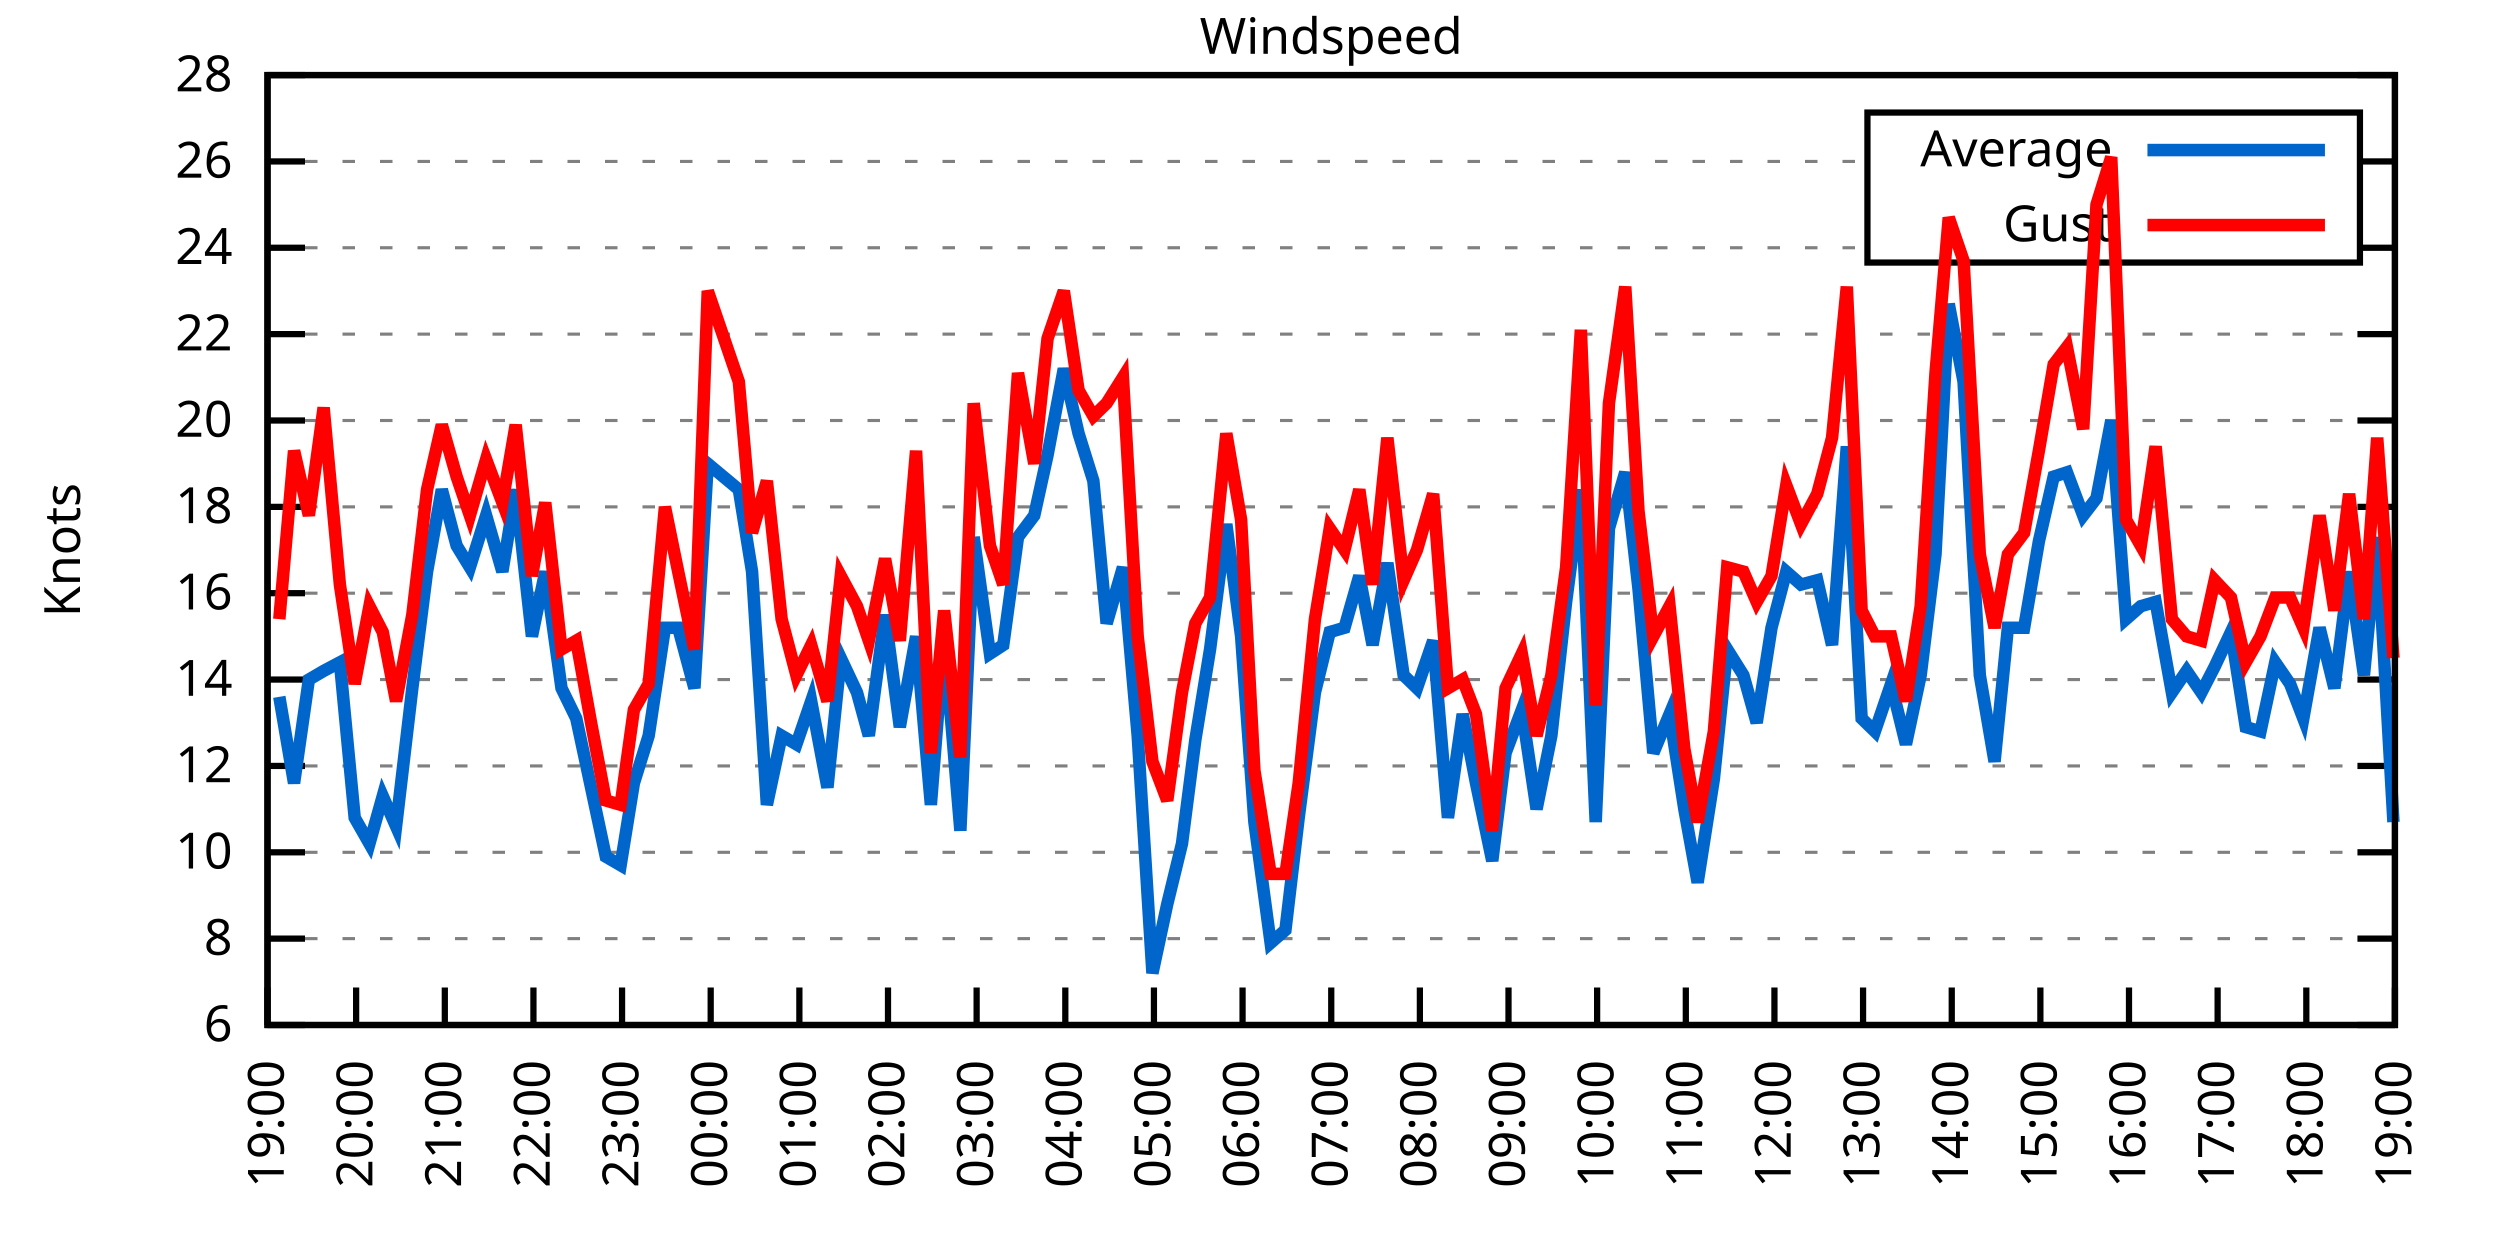
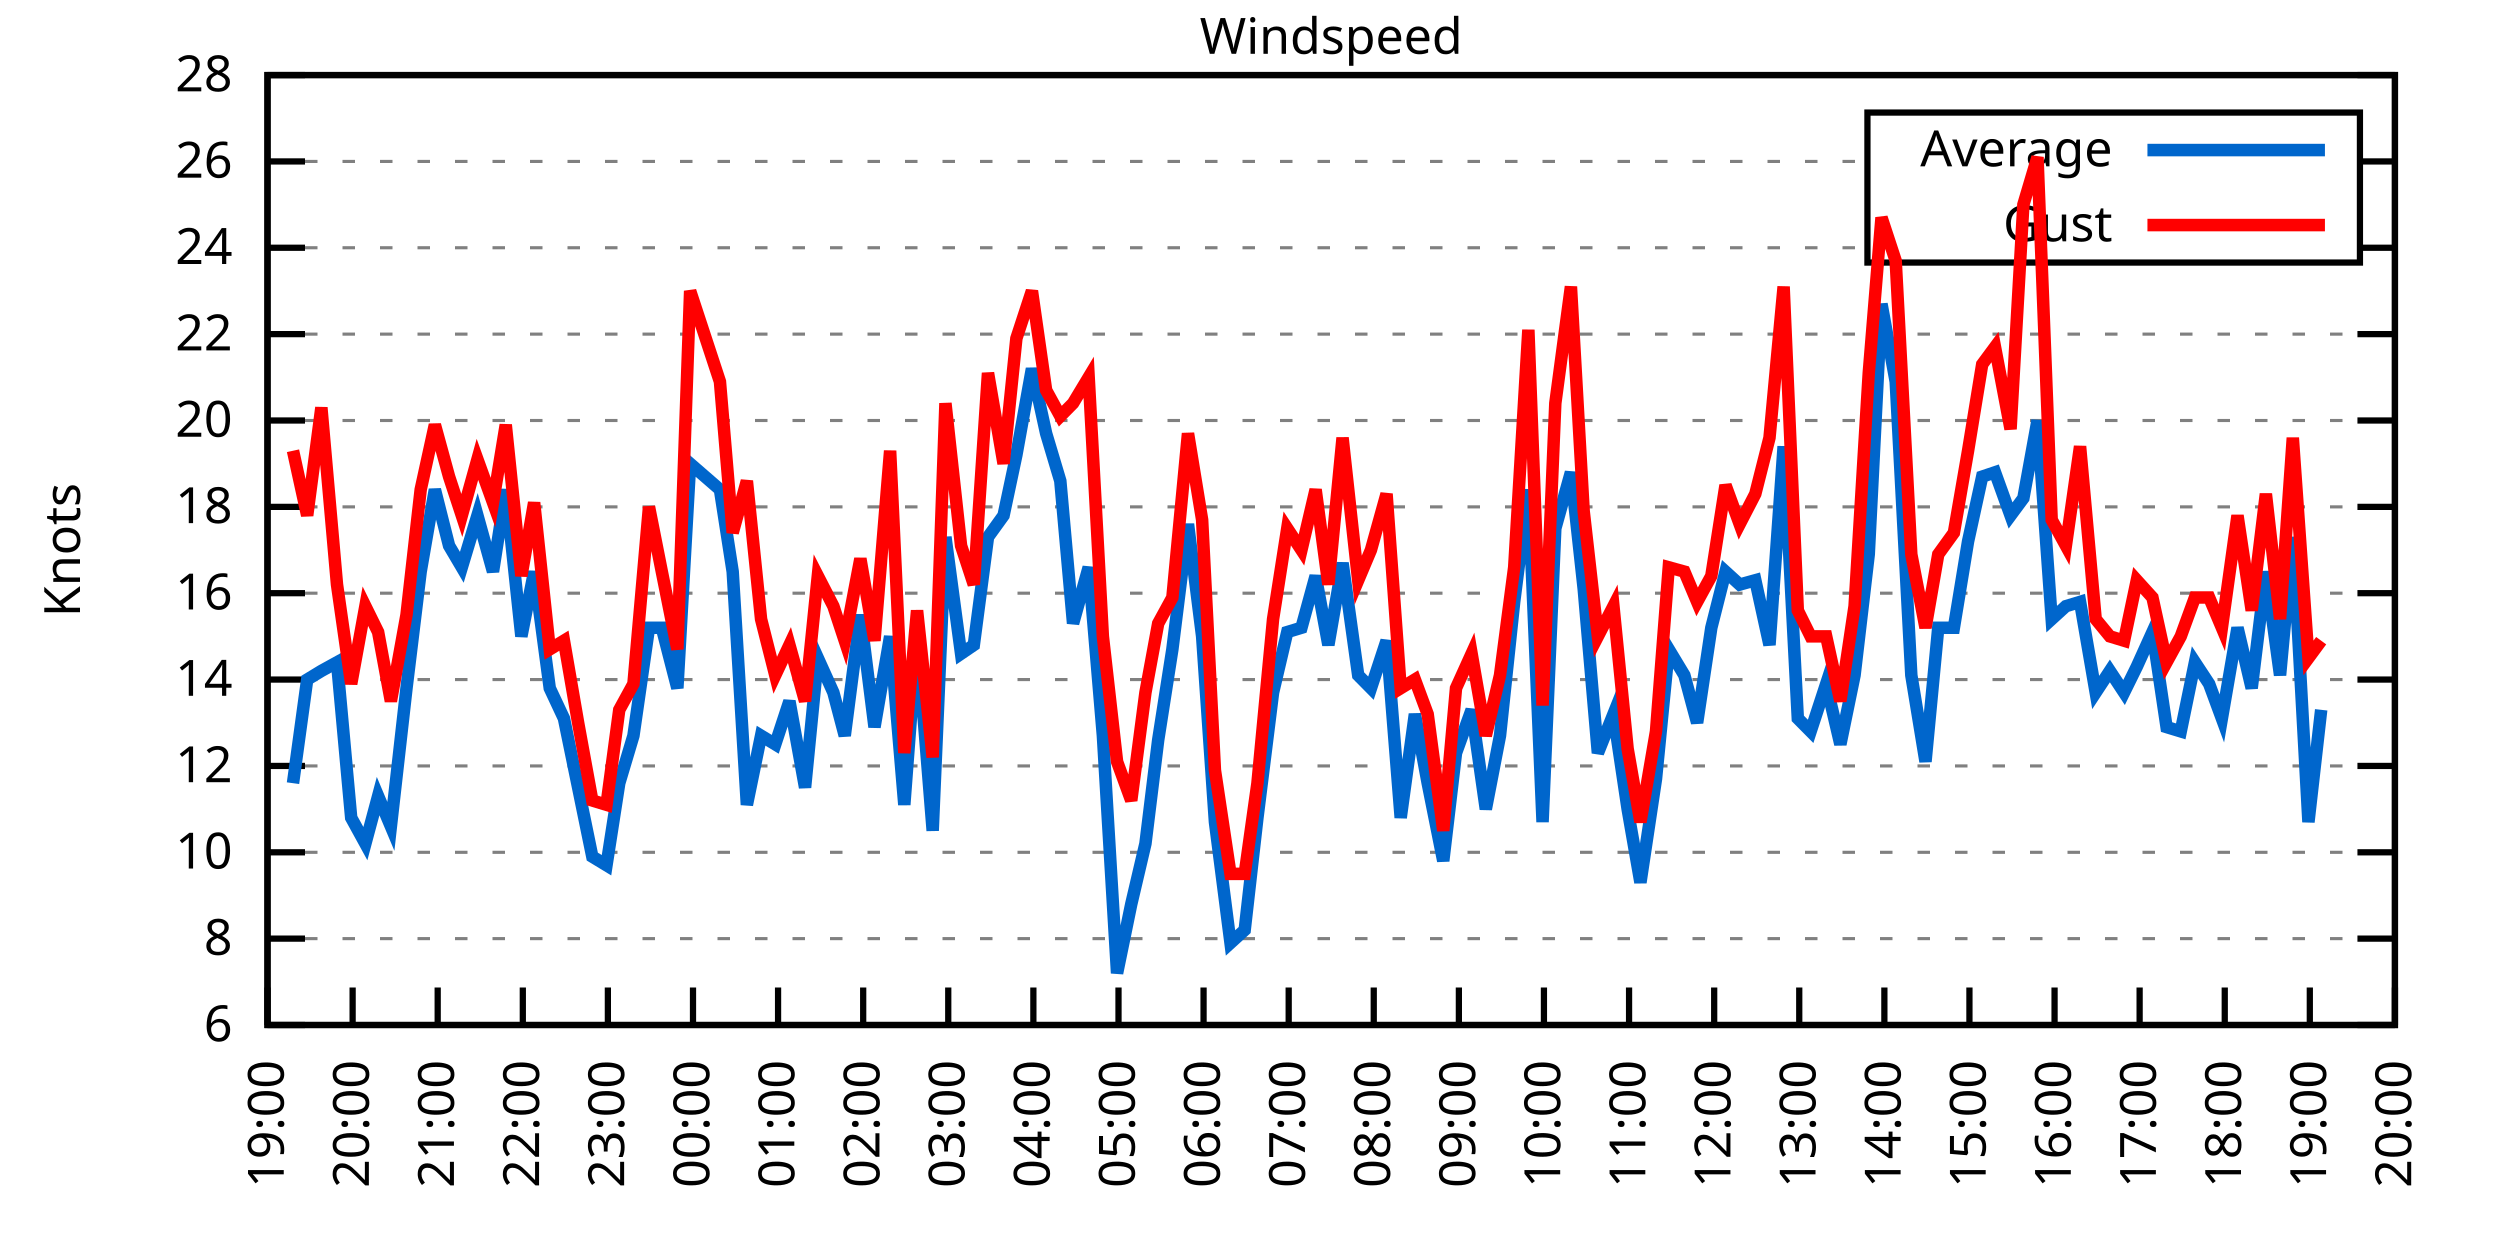
<svg xmlns="http://www.w3.org/2000/svg" xmlns:xlink="http://www.w3.org/1999/xlink" width="400" height="200" viewBox="0 0 400 200">
  <g id="gnuplot_canvas">
    <rect x="0" y="0" width="400" height="200" fill="none" />
    <defs>
      <circle id="gpDot" r="0.5" stroke-width="0.5" stroke="currentColor" />
      <path id="gpPt0" stroke-width="0.333" stroke="currentColor" d="M-1,0 h2 M0,-1 v2" />
      <path id="gpPt1" stroke-width="0.333" stroke="currentColor" d="M-1,-1 L1,1 M1,-1 L-1,1" />
      <path id="gpPt2" stroke-width="0.333" stroke="currentColor" d="M-1,0 L1,0 M0,-1 L0,1 M-1,-1 L1,1 M-1,1 L1,-1" />
      <rect id="gpPt3" stroke-width="0.333" stroke="currentColor" x="-1" y="-1" width="2" height="2" />
      <rect id="gpPt4" stroke-width="0.333" stroke="currentColor" fill="currentColor" x="-1" y="-1" width="2" height="2" />
      <circle id="gpPt5" stroke-width="0.333" stroke="currentColor" cx="0" cy="0" r="1" />
      <use xlink:href="#gpPt5" id="gpPt6" fill="currentColor" stroke="none" />
      <path id="gpPt7" stroke-width="0.333" stroke="currentColor" d="M0,-1.33 L-1.33,0.67 L1.33,0.67 z" />
      <use xlink:href="#gpPt7" id="gpPt8" fill="currentColor" stroke="none" />
      <use xlink:href="#gpPt7" id="gpPt9" stroke="currentColor" transform="rotate(180)" />
      <use xlink:href="#gpPt9" id="gpPt10" fill="currentColor" stroke="none" />
      <use xlink:href="#gpPt3" id="gpPt11" stroke="currentColor" transform="rotate(45)" />
      <use xlink:href="#gpPt11" id="gpPt12" fill="currentColor" stroke="none" />
      <path id="gpPt13" stroke-width="0.333" stroke="currentColor" d="M0,1.330 L1.265,0.411 L0.782,-1.067 L-0.782,-1.076 L-1.265,0.411 z" />
      <use xlink:href="#gpPt13" id="gpPt14" fill="currentColor" stroke="none" />
      <filter id="textbox" filterUnits="objectBoundingBox" x="0" y="0" height="1" width="1">
        <feFlood flood-color="white" flood-opacity="1" result="bgnd" />
        <feComposite in="SourceGraphic" in2="bgnd" operator="atop" />
      </filter>
      <filter id="greybox" filterUnits="objectBoundingBox" x="0" y="0" height="1" width="1">
        <feFlood flood-color="lightgrey" flood-opacity="1" result="grey" />
        <feComposite in="SourceGraphic" in2="grey" operator="atop" />
      </filter>
    </defs>
    <g fill="none" color="white" stroke="currentColor" stroke-width="1.00" stroke-linecap="butt" stroke-linejoin="miter">
</g>
    <g fill="none" color="black" stroke="currentColor" stroke-width="1.00" stroke-linecap="butt" stroke-linejoin="miter">
      <g stroke="none" shape-rendering="crispEdges">
        <polygon fill="rgb(255, 255, 255)" points="42.80,164.00 383.18,164.00 383.18,12.02 42.80,12.02 " />
      </g>
    </g>
    <g fill="none" color="black" stroke="currentColor" stroke-width="1.00" stroke-linecap="butt" stroke-linejoin="miter">
</g>
    <g fill="none" color="black" stroke="black" stroke-width="0.50" stroke-linecap="butt" stroke-linejoin="miter">
</g>
    <g fill="none" color="gray" stroke="currentColor" stroke-width="0.50" stroke-linecap="butt" stroke-linejoin="miter">
      <path stroke="gray" stroke-dasharray="2,4" class="gridline" d="M42.80,164.00 L383.19,164.00  " />
    </g>
    <g fill="none" color="gray" stroke="gray" stroke-width="1.00" stroke-linecap="butt" stroke-linejoin="miter">
</g>
    <g fill="none" color="black" stroke="currentColor" stroke-width="1.00" stroke-linecap="butt" stroke-linejoin="miter">
      <path stroke="black" d="M42.80,164.00 L48.80,164.00 M383.19,164.00 L377.19,164.00  " />
      <g transform="translate(37.20,166.60)" stroke="none" fill="black" font-family="Sans" font-size="8.00" text-anchor="end">
        <text>
          <tspan font-family="Sans"> 6</tspan>
        </text>
      </g>
    </g>
    <g fill="none" color="black" stroke="currentColor" stroke-width="1.00" stroke-linecap="butt" stroke-linejoin="miter">
</g>
    <g fill="none" color="black" stroke="black" stroke-width="0.50" stroke-linecap="butt" stroke-linejoin="miter">
</g>
    <g fill="none" color="gray" stroke="currentColor" stroke-width="0.50" stroke-linecap="butt" stroke-linejoin="miter">
      <path stroke="gray" stroke-dasharray="2,4" class="gridline" d="M42.80,150.18 L383.19,150.18  " />
    </g>
    <g fill="none" color="gray" stroke="gray" stroke-width="1.00" stroke-linecap="butt" stroke-linejoin="miter">
</g>
    <g fill="none" color="black" stroke="currentColor" stroke-width="1.00" stroke-linecap="butt" stroke-linejoin="miter">
      <path stroke="black" d="M42.80,150.18 L48.80,150.18 M383.19,150.18 L377.19,150.18  " />
      <g transform="translate(37.20,152.78)" stroke="none" fill="black" font-family="Sans" font-size="8.00" text-anchor="end">
        <text>
          <tspan font-family="Sans"> 8</tspan>
        </text>
      </g>
    </g>
    <g fill="none" color="black" stroke="currentColor" stroke-width="1.00" stroke-linecap="butt" stroke-linejoin="miter">
</g>
    <g fill="none" color="black" stroke="black" stroke-width="0.50" stroke-linecap="butt" stroke-linejoin="miter">
</g>
    <g fill="none" color="gray" stroke="currentColor" stroke-width="0.50" stroke-linecap="butt" stroke-linejoin="miter">
      <path stroke="gray" stroke-dasharray="2,4" class="gridline" d="M42.80,136.37 L383.19,136.37  " />
    </g>
    <g fill="none" color="gray" stroke="gray" stroke-width="1.00" stroke-linecap="butt" stroke-linejoin="miter">
</g>
    <g fill="none" color="black" stroke="currentColor" stroke-width="1.00" stroke-linecap="butt" stroke-linejoin="miter">
      <path stroke="black" d="M42.80,136.37 L48.80,136.37 M383.19,136.37 L377.19,136.37  " />
      <g transform="translate(37.20,138.97)" stroke="none" fill="black" font-family="Sans" font-size="8.00" text-anchor="end">
        <text>
          <tspan font-family="Sans"> 10</tspan>
        </text>
      </g>
    </g>
    <g fill="none" color="black" stroke="currentColor" stroke-width="1.00" stroke-linecap="butt" stroke-linejoin="miter">
</g>
    <g fill="none" color="black" stroke="black" stroke-width="0.50" stroke-linecap="butt" stroke-linejoin="miter">
</g>
    <g fill="none" color="gray" stroke="currentColor" stroke-width="0.50" stroke-linecap="butt" stroke-linejoin="miter">
      <path stroke="gray" stroke-dasharray="2,4" class="gridline" d="M42.80,122.55 L383.19,122.55  " />
    </g>
    <g fill="none" color="gray" stroke="gray" stroke-width="1.00" stroke-linecap="butt" stroke-linejoin="miter">
</g>
    <g fill="none" color="black" stroke="currentColor" stroke-width="1.00" stroke-linecap="butt" stroke-linejoin="miter">
      <path stroke="black" d="M42.80,122.55 L48.80,122.55 M383.19,122.55 L377.19,122.55  " />
      <g transform="translate(37.20,125.15)" stroke="none" fill="black" font-family="Sans" font-size="8.00" text-anchor="end">
        <text>
          <tspan font-family="Sans"> 12</tspan>
        </text>
      </g>
    </g>
    <g fill="none" color="black" stroke="currentColor" stroke-width="1.00" stroke-linecap="butt" stroke-linejoin="miter">
</g>
    <g fill="none" color="black" stroke="black" stroke-width="0.50" stroke-linecap="butt" stroke-linejoin="miter">
</g>
    <g fill="none" color="gray" stroke="currentColor" stroke-width="0.50" stroke-linecap="butt" stroke-linejoin="miter">
      <path stroke="gray" stroke-dasharray="2,4" class="gridline" d="M42.80,108.73 L383.19,108.73  " />
    </g>
    <g fill="none" color="gray" stroke="gray" stroke-width="1.00" stroke-linecap="butt" stroke-linejoin="miter">
</g>
    <g fill="none" color="black" stroke="currentColor" stroke-width="1.00" stroke-linecap="butt" stroke-linejoin="miter">
      <path stroke="black" d="M42.80,108.73 L48.80,108.73 M383.19,108.73 L377.19,108.73  " />
      <g transform="translate(37.20,111.33)" stroke="none" fill="black" font-family="Sans" font-size="8.00" text-anchor="end">
        <text>
          <tspan font-family="Sans"> 14</tspan>
        </text>
      </g>
    </g>
    <g fill="none" color="black" stroke="currentColor" stroke-width="1.00" stroke-linecap="butt" stroke-linejoin="miter">
</g>
    <g fill="none" color="black" stroke="black" stroke-width="0.50" stroke-linecap="butt" stroke-linejoin="miter">
</g>
    <g fill="none" color="gray" stroke="currentColor" stroke-width="0.50" stroke-linecap="butt" stroke-linejoin="miter">
      <path stroke="gray" stroke-dasharray="2,4" class="gridline" d="M42.80,94.91 L383.19,94.91  " />
    </g>
    <g fill="none" color="gray" stroke="gray" stroke-width="1.00" stroke-linecap="butt" stroke-linejoin="miter">
</g>
    <g fill="none" color="black" stroke="currentColor" stroke-width="1.00" stroke-linecap="butt" stroke-linejoin="miter">
      <path stroke="black" d="M42.80,94.91 L48.80,94.91 M383.19,94.91 L377.19,94.91  " />
      <g transform="translate(37.20,97.51)" stroke="none" fill="black" font-family="Sans" font-size="8.00" text-anchor="end">
        <text>
          <tspan font-family="Sans"> 16</tspan>
        </text>
      </g>
    </g>
    <g fill="none" color="black" stroke="currentColor" stroke-width="1.00" stroke-linecap="butt" stroke-linejoin="miter">
</g>
    <g fill="none" color="black" stroke="black" stroke-width="0.50" stroke-linecap="butt" stroke-linejoin="miter">
</g>
    <g fill="none" color="gray" stroke="currentColor" stroke-width="0.50" stroke-linecap="butt" stroke-linejoin="miter">
      <path stroke="gray" stroke-dasharray="2,4" class="gridline" d="M42.80,81.10 L383.19,81.10  " />
    </g>
    <g fill="none" color="gray" stroke="gray" stroke-width="1.00" stroke-linecap="butt" stroke-linejoin="miter">
</g>
    <g fill="none" color="black" stroke="currentColor" stroke-width="1.00" stroke-linecap="butt" stroke-linejoin="miter">
      <path stroke="black" d="M42.80,81.10 L48.80,81.10 M383.19,81.10 L377.19,81.10  " />
      <g transform="translate(37.20,83.70)" stroke="none" fill="black" font-family="Sans" font-size="8.00" text-anchor="end">
        <text>
          <tspan font-family="Sans"> 18</tspan>
        </text>
      </g>
    </g>
    <g fill="none" color="black" stroke="currentColor" stroke-width="1.00" stroke-linecap="butt" stroke-linejoin="miter">
</g>
    <g fill="none" color="black" stroke="black" stroke-width="0.50" stroke-linecap="butt" stroke-linejoin="miter">
</g>
    <g fill="none" color="gray" stroke="currentColor" stroke-width="0.50" stroke-linecap="butt" stroke-linejoin="miter">
      <path stroke="gray" stroke-dasharray="2,4" class="gridline" d="M42.80,67.28 L383.19,67.28  " />
    </g>
    <g fill="none" color="gray" stroke="gray" stroke-width="1.00" stroke-linecap="butt" stroke-linejoin="miter">
</g>
    <g fill="none" color="black" stroke="currentColor" stroke-width="1.00" stroke-linecap="butt" stroke-linejoin="miter">
      <path stroke="black" d="M42.80,67.28 L48.80,67.28 M383.19,67.28 L377.19,67.28  " />
      <g transform="translate(37.20,69.88)" stroke="none" fill="black" font-family="Sans" font-size="8.00" text-anchor="end">
        <text>
          <tspan font-family="Sans"> 20</tspan>
        </text>
      </g>
    </g>
    <g fill="none" color="black" stroke="currentColor" stroke-width="1.00" stroke-linecap="butt" stroke-linejoin="miter">
</g>
    <g fill="none" color="black" stroke="black" stroke-width="0.50" stroke-linecap="butt" stroke-linejoin="miter">
</g>
    <g fill="none" color="gray" stroke="currentColor" stroke-width="0.50" stroke-linecap="butt" stroke-linejoin="miter">
      <path stroke="gray" stroke-dasharray="2,4" class="gridline" d="M42.80,53.46 L383.19,53.46  " />
    </g>
    <g fill="none" color="gray" stroke="gray" stroke-width="1.00" stroke-linecap="butt" stroke-linejoin="miter">
</g>
    <g fill="none" color="black" stroke="currentColor" stroke-width="1.00" stroke-linecap="butt" stroke-linejoin="miter">
      <path stroke="black" d="M42.80,53.46 L48.80,53.46 M383.19,53.46 L377.19,53.46  " />
      <g transform="translate(37.20,56.06)" stroke="none" fill="black" font-family="Sans" font-size="8.00" text-anchor="end">
        <text>
          <tspan font-family="Sans"> 22</tspan>
        </text>
      </g>
    </g>
    <g fill="none" color="black" stroke="currentColor" stroke-width="1.00" stroke-linecap="butt" stroke-linejoin="miter">
</g>
    <g fill="none" color="black" stroke="black" stroke-width="0.50" stroke-linecap="butt" stroke-linejoin="miter">
</g>
    <g fill="none" color="gray" stroke="currentColor" stroke-width="0.50" stroke-linecap="butt" stroke-linejoin="miter">
      <path stroke="gray" stroke-dasharray="2,4" class="gridline" d="M42.80,39.64 L298.79,39.64 M377.59,39.64 L383.19,39.64  " />
    </g>
    <g fill="none" color="gray" stroke="gray" stroke-width="1.00" stroke-linecap="butt" stroke-linejoin="miter">
</g>
    <g fill="none" color="black" stroke="currentColor" stroke-width="1.00" stroke-linecap="butt" stroke-linejoin="miter">
      <path stroke="black" d="M42.80,39.64 L48.80,39.64 M383.19,39.64 L377.19,39.64  " />
      <g transform="translate(37.20,42.24)" stroke="none" fill="black" font-family="Sans" font-size="8.00" text-anchor="end">
        <text>
          <tspan font-family="Sans"> 24</tspan>
        </text>
      </g>
    </g>
    <g fill="none" color="black" stroke="currentColor" stroke-width="1.00" stroke-linecap="butt" stroke-linejoin="miter">
</g>
    <g fill="none" color="black" stroke="black" stroke-width="0.50" stroke-linecap="butt" stroke-linejoin="miter">
</g>
    <g fill="none" color="gray" stroke="currentColor" stroke-width="0.50" stroke-linecap="butt" stroke-linejoin="miter">
      <path stroke="gray" stroke-dasharray="2,4" class="gridline" d="M42.80,25.83 L298.79,25.83 M377.59,25.83 L383.19,25.83  " />
    </g>
    <g fill="none" color="gray" stroke="gray" stroke-width="1.00" stroke-linecap="butt" stroke-linejoin="miter">
</g>
    <g fill="none" color="black" stroke="currentColor" stroke-width="1.00" stroke-linecap="butt" stroke-linejoin="miter">
      <path stroke="black" d="M42.80,25.83 L48.80,25.83 M383.19,25.83 L377.19,25.83  " />
      <g transform="translate(37.20,28.43)" stroke="none" fill="black" font-family="Sans" font-size="8.00" text-anchor="end">
        <text>
          <tspan font-family="Sans"> 26</tspan>
        </text>
      </g>
    </g>
    <g fill="none" color="black" stroke="currentColor" stroke-width="1.00" stroke-linecap="butt" stroke-linejoin="miter">
</g>
    <g fill="none" color="black" stroke="black" stroke-width="0.50" stroke-linecap="butt" stroke-linejoin="miter">
</g>
    <g fill="none" color="gray" stroke="currentColor" stroke-width="0.50" stroke-linecap="butt" stroke-linejoin="miter">
      <path stroke="gray" stroke-dasharray="2,4" class="gridline" d="M42.80,12.01 L383.19,12.01  " />
    </g>
    <g fill="none" color="gray" stroke="gray" stroke-width="1.00" stroke-linecap="butt" stroke-linejoin="miter">
</g>
    <g fill="none" color="black" stroke="currentColor" stroke-width="1.00" stroke-linecap="butt" stroke-linejoin="miter">
      <path stroke="black" d="M42.80,12.01 L48.80,12.01 M383.19,12.01 L377.19,12.01  " />
      <g transform="translate(37.20,14.61)" stroke="none" fill="black" font-family="Sans" font-size="8.00" text-anchor="end">
        <text>
          <tspan font-family="Sans"> 28</tspan>
        </text>
      </g>
    </g>
    <g fill="none" color="black" stroke="currentColor" stroke-width="1.00" stroke-linecap="butt" stroke-linejoin="miter">
      <path stroke="black" d="M42.80,164.00 L42.80,158.00  " />
      <g transform="translate(45.40,169.60) rotate(270.00)" stroke="none" fill="black" font-family="Sans" font-size="8.00" text-anchor="end">
        <text>
          <tspan font-family="Sans">19:00</tspan>
        </text>
      </g>
    </g>
    <g fill="none" color="black" stroke="currentColor" stroke-width="1.00" stroke-linecap="butt" stroke-linejoin="miter">
-       <path stroke="black" d="M56.98,164.00 L56.98,158.00  " />
-       <g transform="translate(59.58,169.60) rotate(270.00)" stroke="none" fill="black" font-family="Sans" font-size="8.00" text-anchor="end">
+       <path stroke="black" d="M56.42,164.00 L56.42,158.00  " />
+       <g transform="translate(59.02,169.60) rotate(270.00)" stroke="none" fill="black" font-family="Sans" font-size="8.00" text-anchor="end">
        <text>
          <tspan font-family="Sans">20:00</tspan>
        </text>
      </g>
    </g>
    <g fill="none" color="black" stroke="currentColor" stroke-width="1.00" stroke-linecap="butt" stroke-linejoin="miter">
-       <path stroke="black" d="M71.17,164.00 L71.17,158.00  " />
-       <g transform="translate(73.77,169.60) rotate(270.00)" stroke="none" fill="black" font-family="Sans" font-size="8.00" text-anchor="end">
+       <path stroke="black" d="M70.03,164.00 L70.03,158.00  " />
+       <g transform="translate(72.63,169.60) rotate(270.00)" stroke="none" fill="black" font-family="Sans" font-size="8.00" text-anchor="end">
        <text>
          <tspan font-family="Sans">21:00</tspan>
        </text>
      </g>
    </g>
    <g fill="none" color="black" stroke="currentColor" stroke-width="1.00" stroke-linecap="butt" stroke-linejoin="miter">
-       <path stroke="black" d="M85.35,164.00 L85.35,158.00  " />
-       <g transform="translate(87.95,169.60) rotate(270.00)" stroke="none" fill="black" font-family="Sans" font-size="8.00" text-anchor="end">
+       <path stroke="black" d="M83.65,164.00 L83.65,158.00  " />
+       <g transform="translate(86.25,169.60) rotate(270.00)" stroke="none" fill="black" font-family="Sans" font-size="8.00" text-anchor="end">
        <text>
          <tspan font-family="Sans">22:00</tspan>
        </text>
      </g>
    </g>
    <g fill="none" color="black" stroke="currentColor" stroke-width="1.00" stroke-linecap="butt" stroke-linejoin="miter">
-       <path stroke="black" d="M99.53,164.00 L99.53,158.00  " />
-       <g transform="translate(102.13,169.60) rotate(270.00)" stroke="none" fill="black" font-family="Sans" font-size="8.00" text-anchor="end">
+       <path stroke="black" d="M97.26,164.00 L97.26,158.00  " />
+       <g transform="translate(99.86,169.60) rotate(270.00)" stroke="none" fill="black" font-family="Sans" font-size="8.00" text-anchor="end">
        <text>
          <tspan font-family="Sans">23:00</tspan>
        </text>
      </g>
    </g>
    <g fill="none" color="black" stroke="currentColor" stroke-width="1.00" stroke-linecap="butt" stroke-linejoin="miter">
-       <path stroke="black" d="M113.71,164.00 L113.71,158.00  " />
-       <g transform="translate(116.31,169.60) rotate(270.00)" stroke="none" fill="black" font-family="Sans" font-size="8.00" text-anchor="end">
+       <path stroke="black" d="M110.88,164.00 L110.88,158.00  " />
+       <g transform="translate(113.48,169.60) rotate(270.00)" stroke="none" fill="black" font-family="Sans" font-size="8.00" text-anchor="end">
        <text>
          <tspan font-family="Sans">00:00</tspan>
        </text>
      </g>
    </g>
    <g fill="none" color="black" stroke="currentColor" stroke-width="1.00" stroke-linecap="butt" stroke-linejoin="miter">
-       <path stroke="black" d="M127.90,164.00 L127.90,158.00  " />
-       <g transform="translate(130.50,169.60) rotate(270.00)" stroke="none" fill="black" font-family="Sans" font-size="8.00" text-anchor="end">
+       <path stroke="black" d="M124.49,164.00 L124.49,158.00  " />
+       <g transform="translate(127.09,169.60) rotate(270.00)" stroke="none" fill="black" font-family="Sans" font-size="8.00" text-anchor="end">
        <text>
          <tspan font-family="Sans">01:00</tspan>
        </text>
      </g>
    </g>
    <g fill="none" color="black" stroke="currentColor" stroke-width="1.00" stroke-linecap="butt" stroke-linejoin="miter">
-       <path stroke="black" d="M142.08,164.00 L142.08,158.00  " />
-       <g transform="translate(144.68,169.60) rotate(270.00)" stroke="none" fill="black" font-family="Sans" font-size="8.00" text-anchor="end">
+       <path stroke="black" d="M138.11,164.00 L138.11,158.00  " />
+       <g transform="translate(140.71,169.60) rotate(270.00)" stroke="none" fill="black" font-family="Sans" font-size="8.00" text-anchor="end">
        <text>
          <tspan font-family="Sans">02:00</tspan>
        </text>
      </g>
    </g>
    <g fill="none" color="black" stroke="currentColor" stroke-width="1.00" stroke-linecap="butt" stroke-linejoin="miter">
-       <path stroke="black" d="M156.26,164.00 L156.26,158.00  " />
-       <g transform="translate(158.86,169.60) rotate(270.00)" stroke="none" fill="black" font-family="Sans" font-size="8.00" text-anchor="end">
+       <path stroke="black" d="M151.72,164.00 L151.72,158.00  " />
+       <g transform="translate(154.32,169.60) rotate(270.00)" stroke="none" fill="black" font-family="Sans" font-size="8.00" text-anchor="end">
        <text>
          <tspan font-family="Sans">03:00</tspan>
        </text>
      </g>
    </g>
    <g fill="none" color="black" stroke="currentColor" stroke-width="1.00" stroke-linecap="butt" stroke-linejoin="miter">
-       <path stroke="black" d="M170.45,164.00 L170.45,158.00  " />
-       <g transform="translate(173.05,169.60) rotate(270.00)" stroke="none" fill="black" font-family="Sans" font-size="8.00" text-anchor="end">
+       <path stroke="black" d="M165.34,164.00 L165.34,158.00  " />
+       <g transform="translate(167.94,169.60) rotate(270.00)" stroke="none" fill="black" font-family="Sans" font-size="8.00" text-anchor="end">
        <text>
          <tspan font-family="Sans">04:00</tspan>
        </text>
      </g>
    </g>
    <g fill="none" color="black" stroke="currentColor" stroke-width="1.00" stroke-linecap="butt" stroke-linejoin="miter">
-       <path stroke="black" d="M184.63,164.00 L184.63,158.00  " />
-       <g transform="translate(187.23,169.60) rotate(270.00)" stroke="none" fill="black" font-family="Sans" font-size="8.00" text-anchor="end">
+       <path stroke="black" d="M178.96,164.00 L178.96,158.00  " />
+       <g transform="translate(181.56,169.60) rotate(270.00)" stroke="none" fill="black" font-family="Sans" font-size="8.00" text-anchor="end">
        <text>
          <tspan font-family="Sans">05:00</tspan>
        </text>
      </g>
    </g>
    <g fill="none" color="black" stroke="currentColor" stroke-width="1.00" stroke-linecap="butt" stroke-linejoin="miter">
-       <path stroke="black" d="M198.81,164.00 L198.81,158.00  " />
-       <g transform="translate(201.41,169.60) rotate(270.00)" stroke="none" fill="black" font-family="Sans" font-size="8.00" text-anchor="end">
+       <path stroke="black" d="M192.57,164.00 L192.57,158.00  " />
+       <g transform="translate(195.17,169.60) rotate(270.00)" stroke="none" fill="black" font-family="Sans" font-size="8.00" text-anchor="end">
        <text>
          <tspan font-family="Sans">06:00</tspan>
        </text>
      </g>
    </g>
    <g fill="none" color="black" stroke="currentColor" stroke-width="1.00" stroke-linecap="butt" stroke-linejoin="miter">
-       <path stroke="black" d="M213.00,164.00 L213.00,158.00  " />
-       <g transform="translate(215.60,169.60) rotate(270.00)" stroke="none" fill="black" font-family="Sans" font-size="8.00" text-anchor="end">
+       <path stroke="black" d="M206.19,164.00 L206.19,158.00  " />
+       <g transform="translate(208.79,169.60) rotate(270.00)" stroke="none" fill="black" font-family="Sans" font-size="8.00" text-anchor="end">
        <text>
          <tspan font-family="Sans">07:00</tspan>
        </text>
      </g>
    </g>
    <g fill="none" color="black" stroke="currentColor" stroke-width="1.00" stroke-linecap="butt" stroke-linejoin="miter">
-       <path stroke="black" d="M227.18,164.00 L227.18,158.00  " />
-       <g transform="translate(229.78,169.60) rotate(270.00)" stroke="none" fill="black" font-family="Sans" font-size="8.00" text-anchor="end">
+       <path stroke="black" d="M219.80,164.00 L219.80,158.00  " />
+       <g transform="translate(222.40,169.60) rotate(270.00)" stroke="none" fill="black" font-family="Sans" font-size="8.00" text-anchor="end">
        <text>
          <tspan font-family="Sans">08:00</tspan>
        </text>
      </g>
    </g>
    <g fill="none" color="black" stroke="currentColor" stroke-width="1.00" stroke-linecap="butt" stroke-linejoin="miter">
-       <path stroke="black" d="M241.36,164.00 L241.36,158.00  " />
-       <g transform="translate(243.96,169.60) rotate(270.00)" stroke="none" fill="black" font-family="Sans" font-size="8.00" text-anchor="end">
+       <path stroke="black" d="M233.42,164.00 L233.42,158.00  " />
+       <g transform="translate(236.02,169.60) rotate(270.00)" stroke="none" fill="black" font-family="Sans" font-size="8.00" text-anchor="end">
        <text>
          <tspan font-family="Sans">09:00</tspan>
        </text>
      </g>
    </g>
    <g fill="none" color="black" stroke="currentColor" stroke-width="1.00" stroke-linecap="butt" stroke-linejoin="miter">
-       <path stroke="black" d="M255.54,164.00 L255.54,158.00  " />
-       <g transform="translate(258.14,169.60) rotate(270.00)" stroke="none" fill="black" font-family="Sans" font-size="8.00" text-anchor="end">
+       <path stroke="black" d="M247.03,164.00 L247.03,158.00  " />
+       <g transform="translate(249.63,169.60) rotate(270.00)" stroke="none" fill="black" font-family="Sans" font-size="8.00" text-anchor="end">
        <text>
          <tspan font-family="Sans">10:00</tspan>
        </text>
      </g>
    </g>
    <g fill="none" color="black" stroke="currentColor" stroke-width="1.00" stroke-linecap="butt" stroke-linejoin="miter">
-       <path stroke="black" d="M269.73,164.00 L269.73,158.00  " />
-       <g transform="translate(272.33,169.60) rotate(270.00)" stroke="none" fill="black" font-family="Sans" font-size="8.00" text-anchor="end">
+       <path stroke="black" d="M260.65,164.00 L260.65,158.00  " />
+       <g transform="translate(263.25,169.60) rotate(270.00)" stroke="none" fill="black" font-family="Sans" font-size="8.00" text-anchor="end">
        <text>
          <tspan font-family="Sans">11:00</tspan>
        </text>
      </g>
    </g>
    <g fill="none" color="black" stroke="currentColor" stroke-width="1.00" stroke-linecap="butt" stroke-linejoin="miter">
-       <path stroke="black" d="M283.91,164.00 L283.91,158.00  " />
-       <g transform="translate(286.51,169.60) rotate(270.00)" stroke="none" fill="black" font-family="Sans" font-size="8.00" text-anchor="end">
+       <path stroke="black" d="M274.27,164.00 L274.27,158.00  " />
+       <g transform="translate(276.87,169.60) rotate(270.00)" stroke="none" fill="black" font-family="Sans" font-size="8.00" text-anchor="end">
        <text>
          <tspan font-family="Sans">12:00</tspan>
        </text>
      </g>
    </g>
    <g fill="none" color="black" stroke="currentColor" stroke-width="1.00" stroke-linecap="butt" stroke-linejoin="miter">
-       <path stroke="black" d="M298.09,164.00 L298.09,158.00  " />
-       <g transform="translate(300.69,169.60) rotate(270.00)" stroke="none" fill="black" font-family="Sans" font-size="8.00" text-anchor="end">
+       <path stroke="black" d="M287.88,164.00 L287.88,158.00  " />
+       <g transform="translate(290.48,169.60) rotate(270.00)" stroke="none" fill="black" font-family="Sans" font-size="8.00" text-anchor="end">
        <text>
          <tspan font-family="Sans">13:00</tspan>
        </text>
      </g>
    </g>
    <g fill="none" color="black" stroke="currentColor" stroke-width="1.00" stroke-linecap="butt" stroke-linejoin="miter">
-       <path stroke="black" d="M312.28,164.00 L312.28,158.00  " />
-       <g transform="translate(314.88,169.60) rotate(270.00)" stroke="none" fill="black" font-family="Sans" font-size="8.00" text-anchor="end">
+       <path stroke="black" d="M301.50,164.00 L301.50,158.00  " />
+       <g transform="translate(304.10,169.60) rotate(270.00)" stroke="none" fill="black" font-family="Sans" font-size="8.00" text-anchor="end">
        <text>
          <tspan font-family="Sans">14:00</tspan>
        </text>
      </g>
    </g>
    <g fill="none" color="black" stroke="currentColor" stroke-width="1.00" stroke-linecap="butt" stroke-linejoin="miter">
-       <path stroke="black" d="M326.46,164.00 L326.46,158.00  " />
-       <g transform="translate(329.06,169.60) rotate(270.00)" stroke="none" fill="black" font-family="Sans" font-size="8.00" text-anchor="end">
+       <path stroke="black" d="M315.11,164.00 L315.11,158.00  " />
+       <g transform="translate(317.71,169.60) rotate(270.00)" stroke="none" fill="black" font-family="Sans" font-size="8.00" text-anchor="end">
        <text>
          <tspan font-family="Sans">15:00</tspan>
        </text>
      </g>
    </g>
    <g fill="none" color="black" stroke="currentColor" stroke-width="1.00" stroke-linecap="butt" stroke-linejoin="miter">
-       <path stroke="black" d="M340.64,164.00 L340.64,158.00  " />
-       <g transform="translate(343.24,169.60) rotate(270.00)" stroke="none" fill="black" font-family="Sans" font-size="8.00" text-anchor="end">
+       <path stroke="black" d="M328.73,164.00 L328.73,158.00  " />
+       <g transform="translate(331.33,169.60) rotate(270.00)" stroke="none" fill="black" font-family="Sans" font-size="8.00" text-anchor="end">
        <text>
          <tspan font-family="Sans">16:00</tspan>
        </text>
      </g>
    </g>
    <g fill="none" color="black" stroke="currentColor" stroke-width="1.00" stroke-linecap="butt" stroke-linejoin="miter">
-       <path stroke="black" d="M354.82,164.00 L354.82,158.00  " />
-       <g transform="translate(357.42,169.60) rotate(270.00)" stroke="none" fill="black" font-family="Sans" font-size="8.00" text-anchor="end">
+       <path stroke="black" d="M342.34,164.00 L342.34,158.00  " />
+       <g transform="translate(344.94,169.60) rotate(270.00)" stroke="none" fill="black" font-family="Sans" font-size="8.00" text-anchor="end">
        <text>
          <tspan font-family="Sans">17:00</tspan>
        </text>
      </g>
    </g>
    <g fill="none" color="black" stroke="currentColor" stroke-width="1.00" stroke-linecap="butt" stroke-linejoin="miter">
-       <path stroke="black" d="M369.01,164.00 L369.01,158.00  " />
-       <g transform="translate(371.61,169.60) rotate(270.00)" stroke="none" fill="black" font-family="Sans" font-size="8.00" text-anchor="end">
+       <path stroke="black" d="M355.96,164.00 L355.96,158.00  " />
+       <g transform="translate(358.56,169.60) rotate(270.00)" stroke="none" fill="black" font-family="Sans" font-size="8.00" text-anchor="end">
        <text>
          <tspan font-family="Sans">18:00</tspan>
+         </text>
+       </g>
+     </g>
+     <g fill="none" color="black" stroke="currentColor" stroke-width="1.00" stroke-linecap="butt" stroke-linejoin="miter">
+       <path stroke="black" d="M369.57,164.00 L369.57,158.00  " />
+       <g transform="translate(372.17,169.60) rotate(270.00)" stroke="none" fill="black" font-family="Sans" font-size="8.00" text-anchor="end">
+         <text>
+           <tspan font-family="Sans">19:00</tspan>
        </text>
      </g>
    </g>
    <g fill="none" color="black" stroke="currentColor" stroke-width="1.00" stroke-linecap="butt" stroke-linejoin="miter">
      <path stroke="black" d="M383.19,164.00 L383.19,158.00  " />
      <g transform="translate(385.79,169.60) rotate(270.00)" stroke="none" fill="black" font-family="Sans" font-size="8.00" text-anchor="end">
        <text>
-           <tspan font-family="Sans">19:00</tspan>
+           <tspan font-family="Sans">20:00</tspan>
        </text>
      </g>
    </g>
    <g fill="none" color="black" stroke="currentColor" stroke-width="1.00" stroke-linecap="butt" stroke-linejoin="miter">
</g>
    <g fill="none" color="black" stroke="currentColor" stroke-width="1.00" stroke-linecap="butt" stroke-linejoin="miter">
      <path stroke="black" d="M42.80,12.01 L42.80,164.00 L383.19,164.00 L383.19,12.01 L42.80,12.01 Z  " />
    </g>
    <g fill="none" color="black" stroke="currentColor" stroke-width="1.00" stroke-linecap="butt" stroke-linejoin="miter">
</g>
    <g fill="none" color="black" stroke="currentColor" stroke-width="1.00" stroke-linecap="butt" stroke-linejoin="miter">
      <path stroke="black" d="M298.79,42.01 L298.79,18.01 L377.59,18.01 L377.59,42.01 L298.79,42.01 Z  " />
    </g>
    <g id="Windspeed_plot_1">
      <g fill="none" color="white" stroke="black" stroke-width="2.00" stroke-linecap="butt" stroke-linejoin="miter">
</g>
      <g fill="none" color="black" stroke="currentColor" stroke-width="2.00" stroke-linecap="butt" stroke-linejoin="miter">
        <g transform="translate(337.99,26.61)" stroke="none" fill="black" font-family="Sans" font-size="8.00" text-anchor="end">
          <text>
            <tspan font-family="Sans">Average</tspan>
          </text>
        </g>
      </g>
      <g fill="none" color="black" stroke="currentColor" stroke-width="2.00" stroke-linecap="butt" stroke-linejoin="miter">
-         <path stroke="rgb(  0, 102, 204)" d="M343.59,24.01 L371.99,24.01 M44.69,111.49 L47.05,125.31 L49.42,108.73 L51.78,107.35 L54.38,105.97 L56.75,130.84   L59.11,134.98 L61.24,127.38 L63.37,132.22 L65.97,110.11 L68.33,91.46 L70.69,78.33 L73.06,87.31 L75.18,90.77   L77.78,82.48 L80.38,91.46 L82.51,78.33 L85.11,101.82 L87.24,91.46 L89.84,110.11 L92.20,114.95 L94.57,126.00   L96.93,137.06 L99.30,138.44 L101.42,125.31 L103.79,117.71 L106.39,100.44 L108.51,100.44 L111.11,110.11 L113.24,74.19   L118.21,78.33 L120.33,91.46 L122.70,128.77 L125.06,117.71 L127.42,119.09 L129.79,112.19 L132.39,126.00 L134.52,105.28   L137.12,110.80 L139.01,117.71 L141.61,98.37 L143.97,116.33 L146.57,101.82 L148.94,128.77 L151.06,101.82 L153.66,132.91   L155.79,85.93 L158.39,104.59 L160.52,103.20 L162.88,85.93 L165.48,82.48 L167.61,72.81 L170.21,58.99 L172.57,69.35   L174.94,76.95 L177.06,99.75 L179.67,90.77 L182.03,117.71 L184.39,155.71 L186.76,144.66 L189.12,134.98 L191.25,118.40   L193.61,103.89 L196.21,83.86 L198.58,101.82 L200.70,131.53 L203.30,150.87 L205.67,148.80 L207.79,130.84 L210.39,110.80   L212.76,101.13 L215.12,100.44 L217.49,92.15 L219.61,103.20 L221.98,90.08 L224.58,108.04 L226.71,110.11 L229.31,102.51   L231.67,130.84 L234.03,114.26 L236.16,125.31 L238.76,137.75 L240.89,120.48 L243.49,113.57 L245.85,129.46 L248.22,117.71   L250.58,96.30 L252.94,78.33 L255.31,131.53 L257.43,84.55 L260.04,75.57 L262.16,94.22 L264.53,120.48 L267.13,114.26   L269.49,129.46 L271.62,141.20 L274.22,124.62 L276.35,103.89 L278.95,108.04 L281.07,115.64 L283.44,100.44 L285.80,91.46   L288.16,93.53 L290.76,92.84 L293.13,103.20 L295.49,71.42 L297.86,114.95 L299.98,117.02 L302.58,109.42 L304.95,119.09   L307.31,108.04 L309.68,88.70 L311.80,48.63 L314.17,61.06 L316.77,108.04 L319.13,121.86 L321.26,100.44 L323.86,100.44   L326.22,86.62 L328.59,76.26 L330.71,75.57 L333.31,82.48 L335.44,79.71 L337.80,67.28 L340.17,99.06 L342.53,96.99   L344.90,96.30 L347.50,110.80 L349.86,107.35 L352.22,110.80 L354.35,106.66 L356.95,101.13 L359.32,116.33 L361.68,117.02   L364.04,105.97 L366.41,109.42 L368.53,114.95 L371.13,100.44 L373.50,110.11 L375.86,91.46 L378.23,108.04 L380.35,85.93   L382.95,131.53  " />
+         <path stroke="rgb(  0, 102, 204)" d="M343.59,24.01 L371.99,24.01 M46.88,125.31 L49.15,108.73 L51.42,107.35 L53.92,105.97 L56.19,130.84 L58.46,134.98   L60.50,127.38 L62.54,132.22 L65.04,110.11 L67.31,91.46 L69.58,78.33 L71.85,87.31 L73.89,90.77 L76.39,82.48   L78.88,91.46 L80.92,78.33 L83.42,101.82 L85.46,91.46 L87.96,110.11 L90.23,114.95 L92.50,126.00 L94.77,137.06   L97.04,138.44 L99.08,125.31 L101.35,117.71 L103.84,100.44 L105.89,100.44 L108.38,110.11 L110.42,74.19 L115.19,78.33   L117.23,91.46 L119.50,128.77 L121.77,117.71 L124.04,119.09 L126.31,112.19 L128.81,126.00 L130.85,105.28 L133.34,110.80   L135.16,117.71 L137.66,98.37 L139.92,116.33 L142.42,101.82 L144.69,128.77 L146.73,101.82 L149.23,132.91 L151.27,85.93   L153.77,104.59 L155.81,103.20 L158.08,85.93 L160.57,82.48 L162.62,72.81 L165.11,58.99 L167.38,69.35 L169.65,76.95   L171.69,99.75 L174.19,90.77 L176.46,117.71 L178.73,155.71 L181.00,144.66 L183.27,134.98 L185.31,118.40 L187.58,103.89   L190.08,83.86 L192.34,101.82 L194.39,131.53 L196.88,150.87 L199.15,148.80 L201.19,130.84 L203.69,110.80 L205.96,101.13   L208.23,100.44 L210.50,92.15 L212.54,103.20 L214.81,90.08 L217.31,108.04 L219.35,110.11 L221.85,102.51 L224.11,130.84   L226.38,114.26 L228.43,125.31 L230.92,137.75 L232.96,120.48 L235.46,113.57 L237.73,129.46 L240.00,117.71 L242.27,96.30   L244.54,78.33 L246.81,131.53 L248.85,84.55 L251.35,75.57 L253.39,94.22 L255.66,120.48 L258.15,114.26 L260.42,129.46   L262.47,141.20 L264.96,124.62 L267.00,103.89 L269.50,108.04 L271.54,115.64 L273.81,100.44 L276.08,91.46 L278.35,93.53   L280.85,92.84 L283.12,103.20 L285.38,71.42 L287.65,114.95 L289.70,117.02 L292.19,109.42 L294.46,119.09 L296.73,108.04   L299.00,88.70 L301.04,48.63 L303.31,61.06 L305.81,108.04 L308.08,121.86 L310.12,100.44 L312.62,100.44 L314.89,86.62   L317.15,76.26 L319.20,75.57 L321.69,82.48 L323.74,79.71 L326.00,67.28 L328.27,99.06 L330.54,96.99 L332.81,96.30   L335.31,110.80 L337.58,107.35 L339.85,110.80 L341.89,106.66 L344.39,101.13 L346.65,116.33 L348.92,117.02 L351.19,105.97   L353.46,109.42 L355.50,114.95 L358.00,100.44 L360.27,110.11 L362.54,91.46 L364.81,108.04 L366.85,85.93 L369.35,131.53   L371.39,113.57  " />
      </g>
    </g>
    <g id="Windspeed_plot_2">
      <g fill="none" color="black" stroke="currentColor" stroke-width="2.00" stroke-linecap="butt" stroke-linejoin="miter">
        <g transform="translate(337.99,38.61)" stroke="none" fill="black" font-family="Sans" font-size="8.00" text-anchor="end">
          <text>
            <tspan font-family="Sans">Gust</tspan>
          </text>
        </g>
      </g>
      <g fill="none" color="black" stroke="currentColor" stroke-width="2.00" stroke-linecap="butt" stroke-linejoin="miter">
-         <path stroke="rgb(255,   0,   0)" d="M343.59,36.01 L371.99,36.01 M44.69,99.06 L47.05,72.12 L49.42,82.48 L51.78,65.21 L54.38,93.53 L56.75,109.42   L59.11,96.99 L61.24,101.13 L63.37,112.19 L65.97,98.37 L68.33,78.33 L70.69,67.97 L73.06,76.26 L75.18,82.48   L77.78,73.50 L80.38,80.41 L82.51,67.97 L85.11,92.15 L87.24,80.41 L89.84,103.89 L92.20,102.51 L94.57,115.64   L96.93,128.08 L99.30,128.77 L101.42,113.57 L103.79,109.42 L106.39,81.10 L108.51,91.46 L111.11,103.89 L113.24,46.55   L118.21,61.06 L120.33,85.24 L122.70,76.95 L125.06,99.06 L127.42,108.04 L129.79,103.20 L132.39,112.19 L134.52,92.15   L137.12,96.99 L139.01,102.51 L141.61,89.39 L143.97,102.51 L146.57,72.12 L148.94,120.48 L151.06,97.68 L153.66,121.17   L155.79,64.52 L158.39,87.31 L160.52,93.53 L162.88,59.68 L165.48,74.19 L167.61,54.15 L170.21,46.55 L172.57,62.44   L174.94,66.59 L177.06,64.52 L179.67,60.37 L182.03,101.82 L184.39,121.86 L186.76,128.08 L189.12,110.80 L191.25,99.75   L193.61,95.60 L196.21,69.35 L198.58,83.17 L200.70,123.24 L203.30,139.82 L205.67,139.82 L207.79,125.31 L210.39,99.06   L212.76,84.55 L215.12,88.00 L217.49,78.33 L219.61,93.53 L221.98,70.04 L224.58,92.84 L226.71,88.00 L229.31,79.02   L231.67,110.11 L234.03,108.73 L236.16,114.26 L238.76,132.91 L240.89,110.11 L243.49,104.59 L245.85,117.71 L248.22,108.04   L250.58,90.77 L252.94,52.77 L255.31,112.88 L257.43,64.52 L260.04,45.86 L262.16,81.79 L264.53,101.82 L267.13,96.99   L269.49,119.78 L271.62,131.53 L274.22,117.02 L276.35,90.77 L278.95,91.46 L281.07,96.30 L283.44,92.15 L285.80,77.64   L288.16,83.86 L290.76,79.02 L293.13,70.04 L295.49,45.86 L297.86,97.68 L299.98,101.82 L302.58,101.82 L304.95,112.19   L307.31,96.99 L309.68,59.68 L311.80,34.81 L314.17,41.72 L316.77,88.70 L319.13,100.44 L321.26,88.70 L323.86,85.24   L326.22,72.12 L328.59,58.30 L330.71,55.53 L333.31,68.66 L335.44,32.74 L337.80,25.14 L340.17,83.17 L342.53,87.31   L344.90,71.42 L347.50,99.06 L349.86,101.82 L352.22,102.51 L354.35,92.84 L356.95,95.60 L359.32,105.97 L361.68,101.82   L364.04,95.60 L366.41,95.60 L368.53,100.44 L371.13,82.48 L373.50,97.68 L375.86,79.02 L378.23,99.06 L380.35,70.04   L382.95,105.28  " />
+         <path stroke="rgb(255,   0,   0)" d="M343.59,36.01 L371.99,36.01 M46.88,72.12 L49.15,82.48 L51.42,65.21 L53.92,93.53 L56.19,109.42 L58.46,96.99   L60.50,101.13 L62.54,112.19 L65.04,98.37 L67.31,78.33 L69.58,67.97 L71.85,76.26 L73.89,82.48 L76.39,73.50   L78.88,80.41 L80.92,67.97 L83.42,92.15 L85.46,80.41 L87.96,103.89 L90.23,102.51 L92.50,115.64 L94.77,128.08   L97.04,128.77 L99.08,113.57 L101.35,109.42 L103.84,81.10 L105.89,91.46 L108.38,103.89 L110.42,46.55 L115.19,61.06   L117.23,85.24 L119.50,76.95 L121.77,99.06 L124.04,108.04 L126.31,103.20 L128.81,112.19 L130.85,92.15 L133.34,96.99   L135.16,102.51 L137.66,89.39 L139.92,102.51 L142.42,72.12 L144.69,120.48 L146.73,97.68 L149.23,121.17 L151.27,64.52   L153.77,87.31 L155.81,93.53 L158.08,59.68 L160.57,74.19 L162.62,54.15 L165.11,46.55 L167.38,62.44 L169.65,66.59   L171.69,64.52 L174.19,60.37 L176.46,101.82 L178.73,121.86 L181.00,128.08 L183.27,110.80 L185.31,99.75 L187.58,95.60   L190.08,69.35 L192.34,83.17 L194.39,123.24 L196.88,139.82 L199.15,139.82 L201.19,125.31 L203.69,99.06 L205.96,84.55   L208.23,88.00 L210.50,78.33 L212.54,93.53 L214.81,70.04 L217.31,92.84 L219.35,88.00 L221.85,79.02 L224.11,110.11   L226.38,108.73 L228.43,114.26 L230.92,132.91 L232.96,110.11 L235.46,104.59 L237.73,117.71 L240.00,108.04 L242.27,90.77   L244.54,52.77 L246.81,112.88 L248.85,64.52 L251.35,45.86 L253.39,81.79 L255.66,101.82 L258.15,96.99 L260.42,119.78   L262.47,131.53 L264.96,117.02 L267.00,90.77 L269.50,91.46 L271.54,96.30 L273.81,92.15 L276.08,77.64 L278.35,83.86   L280.85,79.02 L283.12,70.04 L285.38,45.86 L287.65,97.68 L289.70,101.82 L292.19,101.82 L294.46,112.19 L296.73,96.99   L299.00,59.68 L301.04,34.81 L303.31,41.72 L305.81,88.70 L308.08,100.44 L310.12,88.70 L312.62,85.24 L314.89,72.12   L317.15,58.30 L319.20,55.53 L321.69,68.66 L323.74,32.74 L326.00,25.14 L328.27,83.17 L330.54,87.31 L332.81,71.42   L335.31,99.06 L337.58,101.82 L339.85,102.51 L341.89,92.84 L344.39,95.60 L346.65,105.97 L348.92,101.82 L351.19,95.60   L353.46,95.60 L355.50,100.44 L358.00,82.48 L360.27,97.68 L362.54,79.02 L364.81,99.06 L366.85,70.04 L369.35,105.28   L371.39,102.51  " />
      </g>
    </g>
    <g fill="none" color="black" stroke="currentColor" stroke-width="2.00" stroke-linecap="butt" stroke-linejoin="miter">
</g>
    <g fill="none" color="black" stroke="black" stroke-width="1.00" stroke-linecap="butt" stroke-linejoin="miter">
</g>
    <g fill="none" color="black" stroke="currentColor" stroke-width="1.00" stroke-linecap="butt" stroke-linejoin="miter">
      <path stroke="black" d="M42.80,12.01 L42.80,164.00 L383.19,164.00 L383.19,12.01 L42.80,12.01 Z  " />
      <g transform="translate(12.80,88.01) rotate(270.00)" stroke="none" fill="black" font-family="Sans" font-size="8.00" text-anchor="middle">
        <text>
          <tspan font-family="Sans">Knots</tspan>
        </text>
      </g>
    </g>
    <g fill="none" color="black" stroke="currentColor" stroke-width="1.00" stroke-linecap="butt" stroke-linejoin="miter">
</g>
    <g fill="none" color="black" stroke="currentColor" stroke-width="1.00" stroke-linecap="butt" stroke-linejoin="miter">
      <g transform="translate(212.99,8.61)" stroke="none" fill="black" font-family="Sans" font-size="8.00" text-anchor="middle">
        <text>
          <tspan font-family="Sans">Windspeed</tspan>
        </text>
      </g>
    </g>
    <g fill="none" color="black" stroke="currentColor" stroke-width="1.00" stroke-linecap="butt" stroke-linejoin="miter">
</g>
  </g>
</svg>
